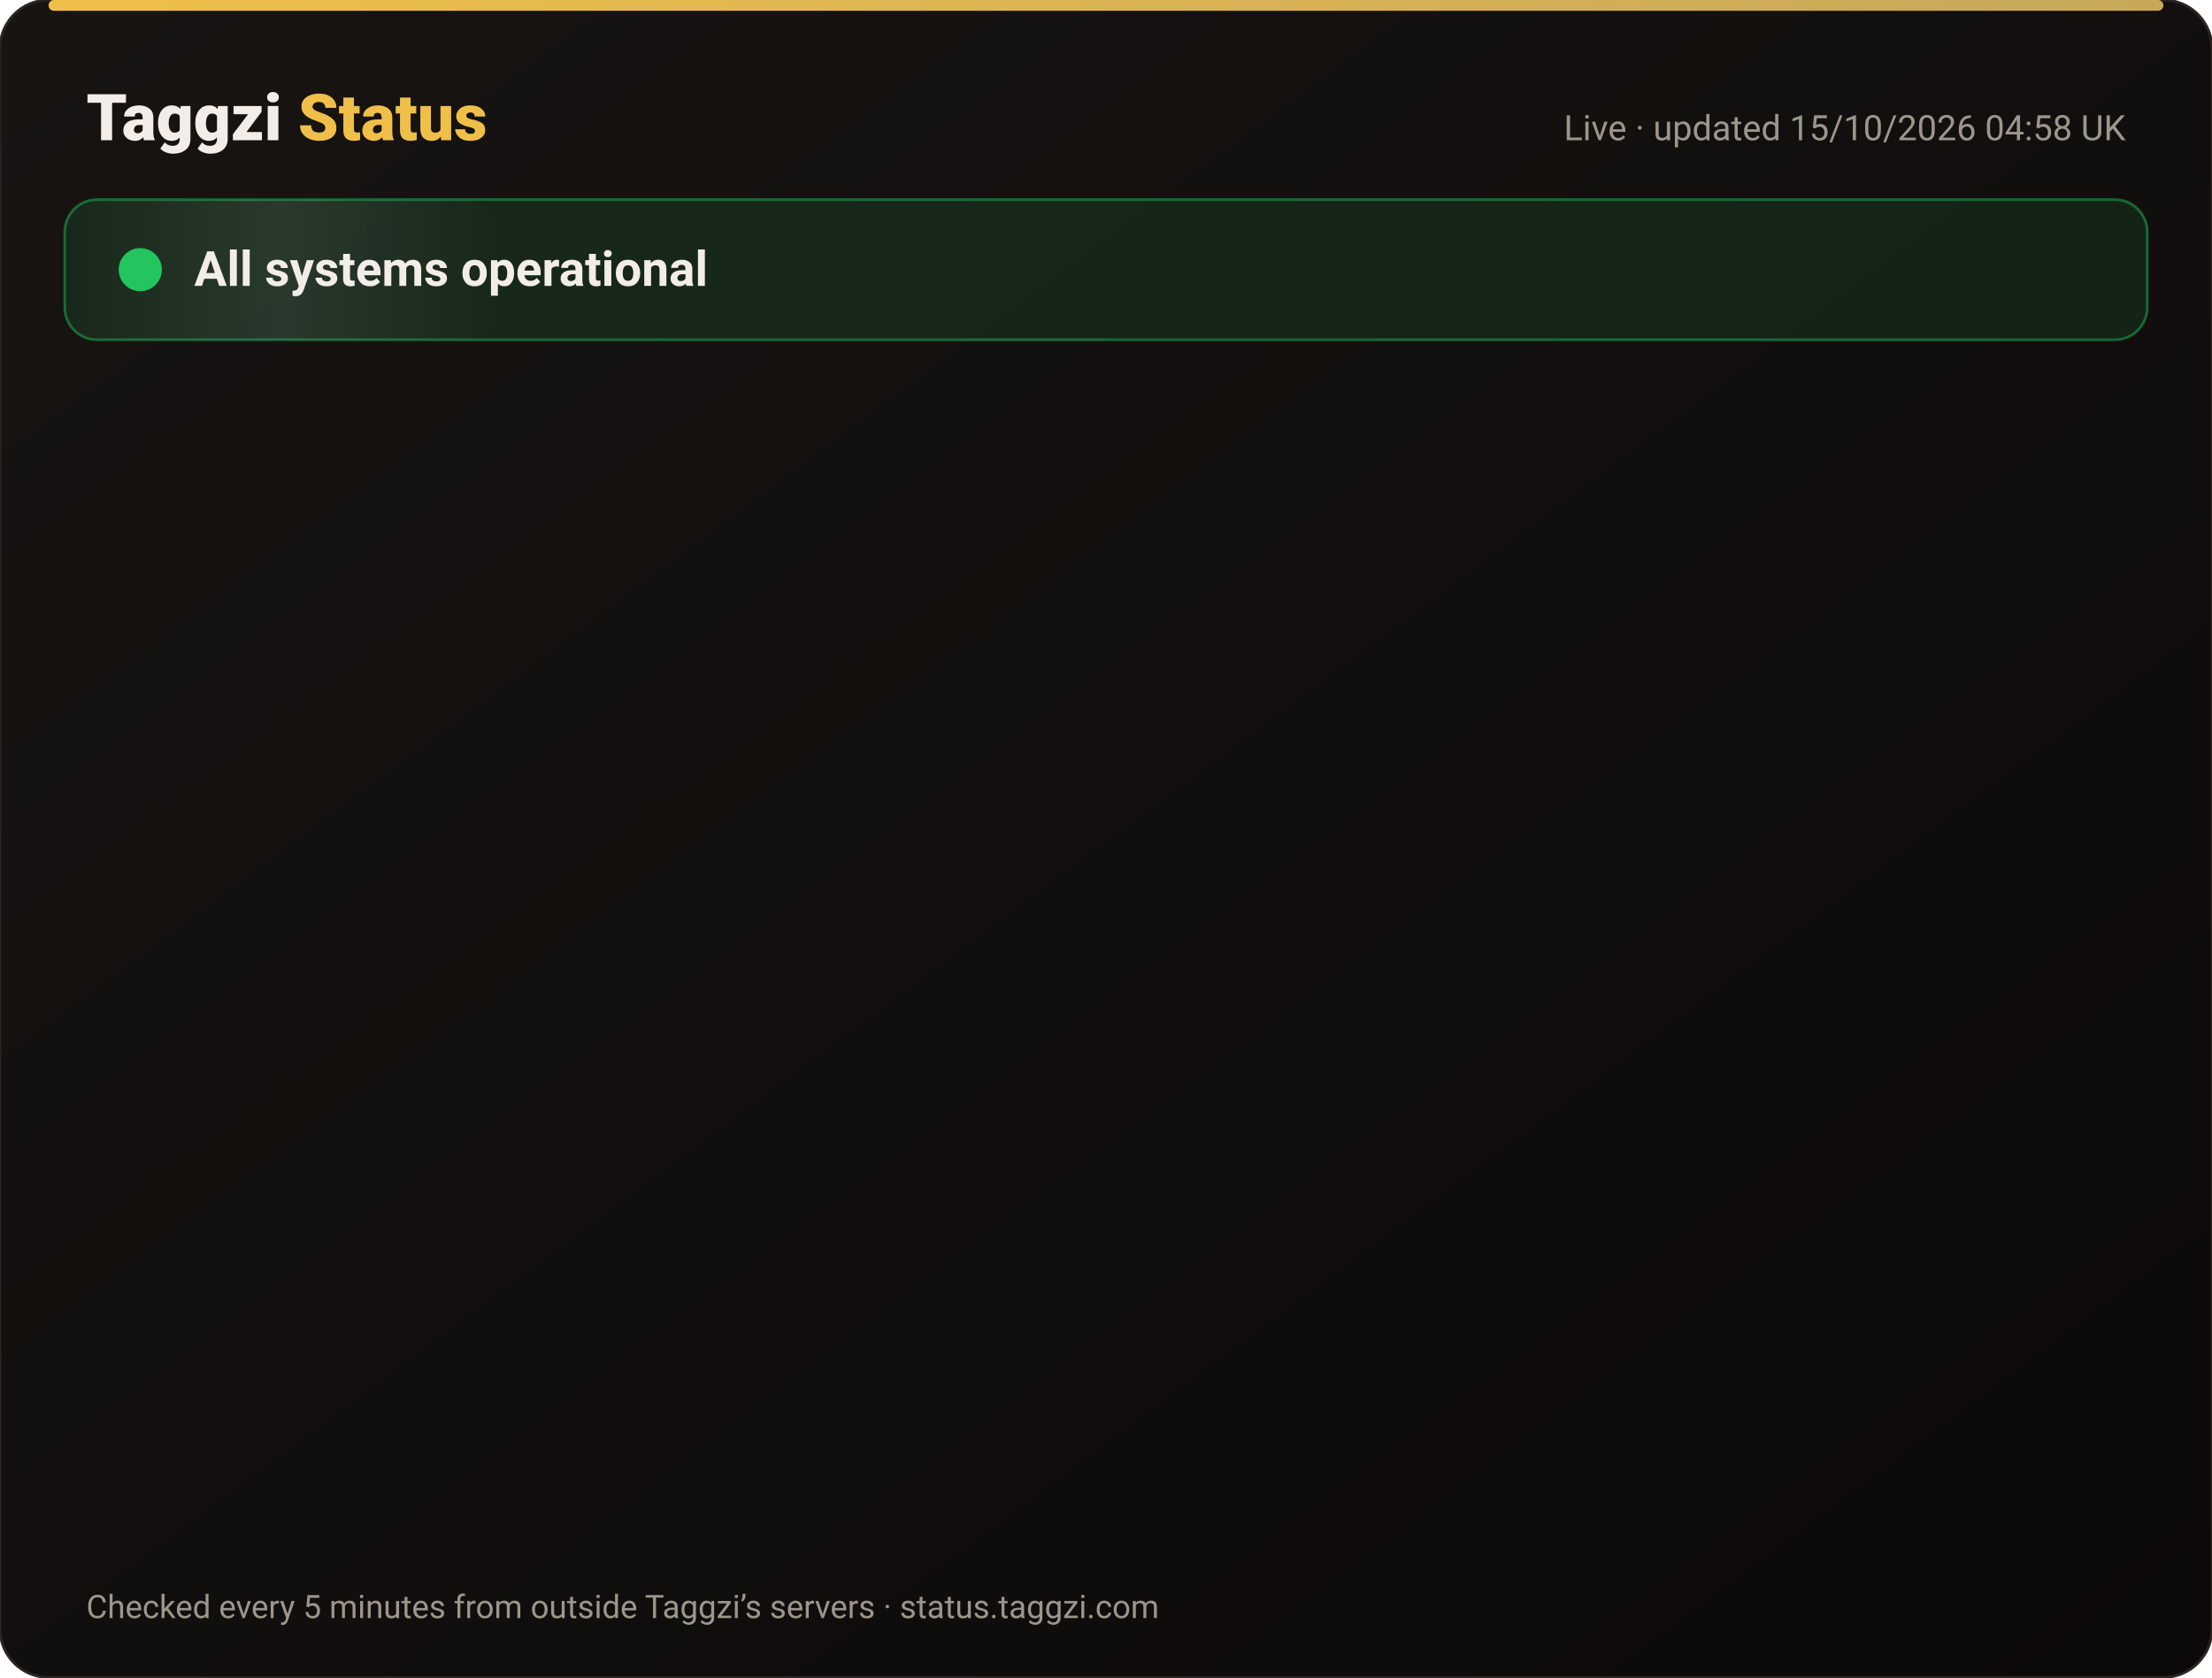
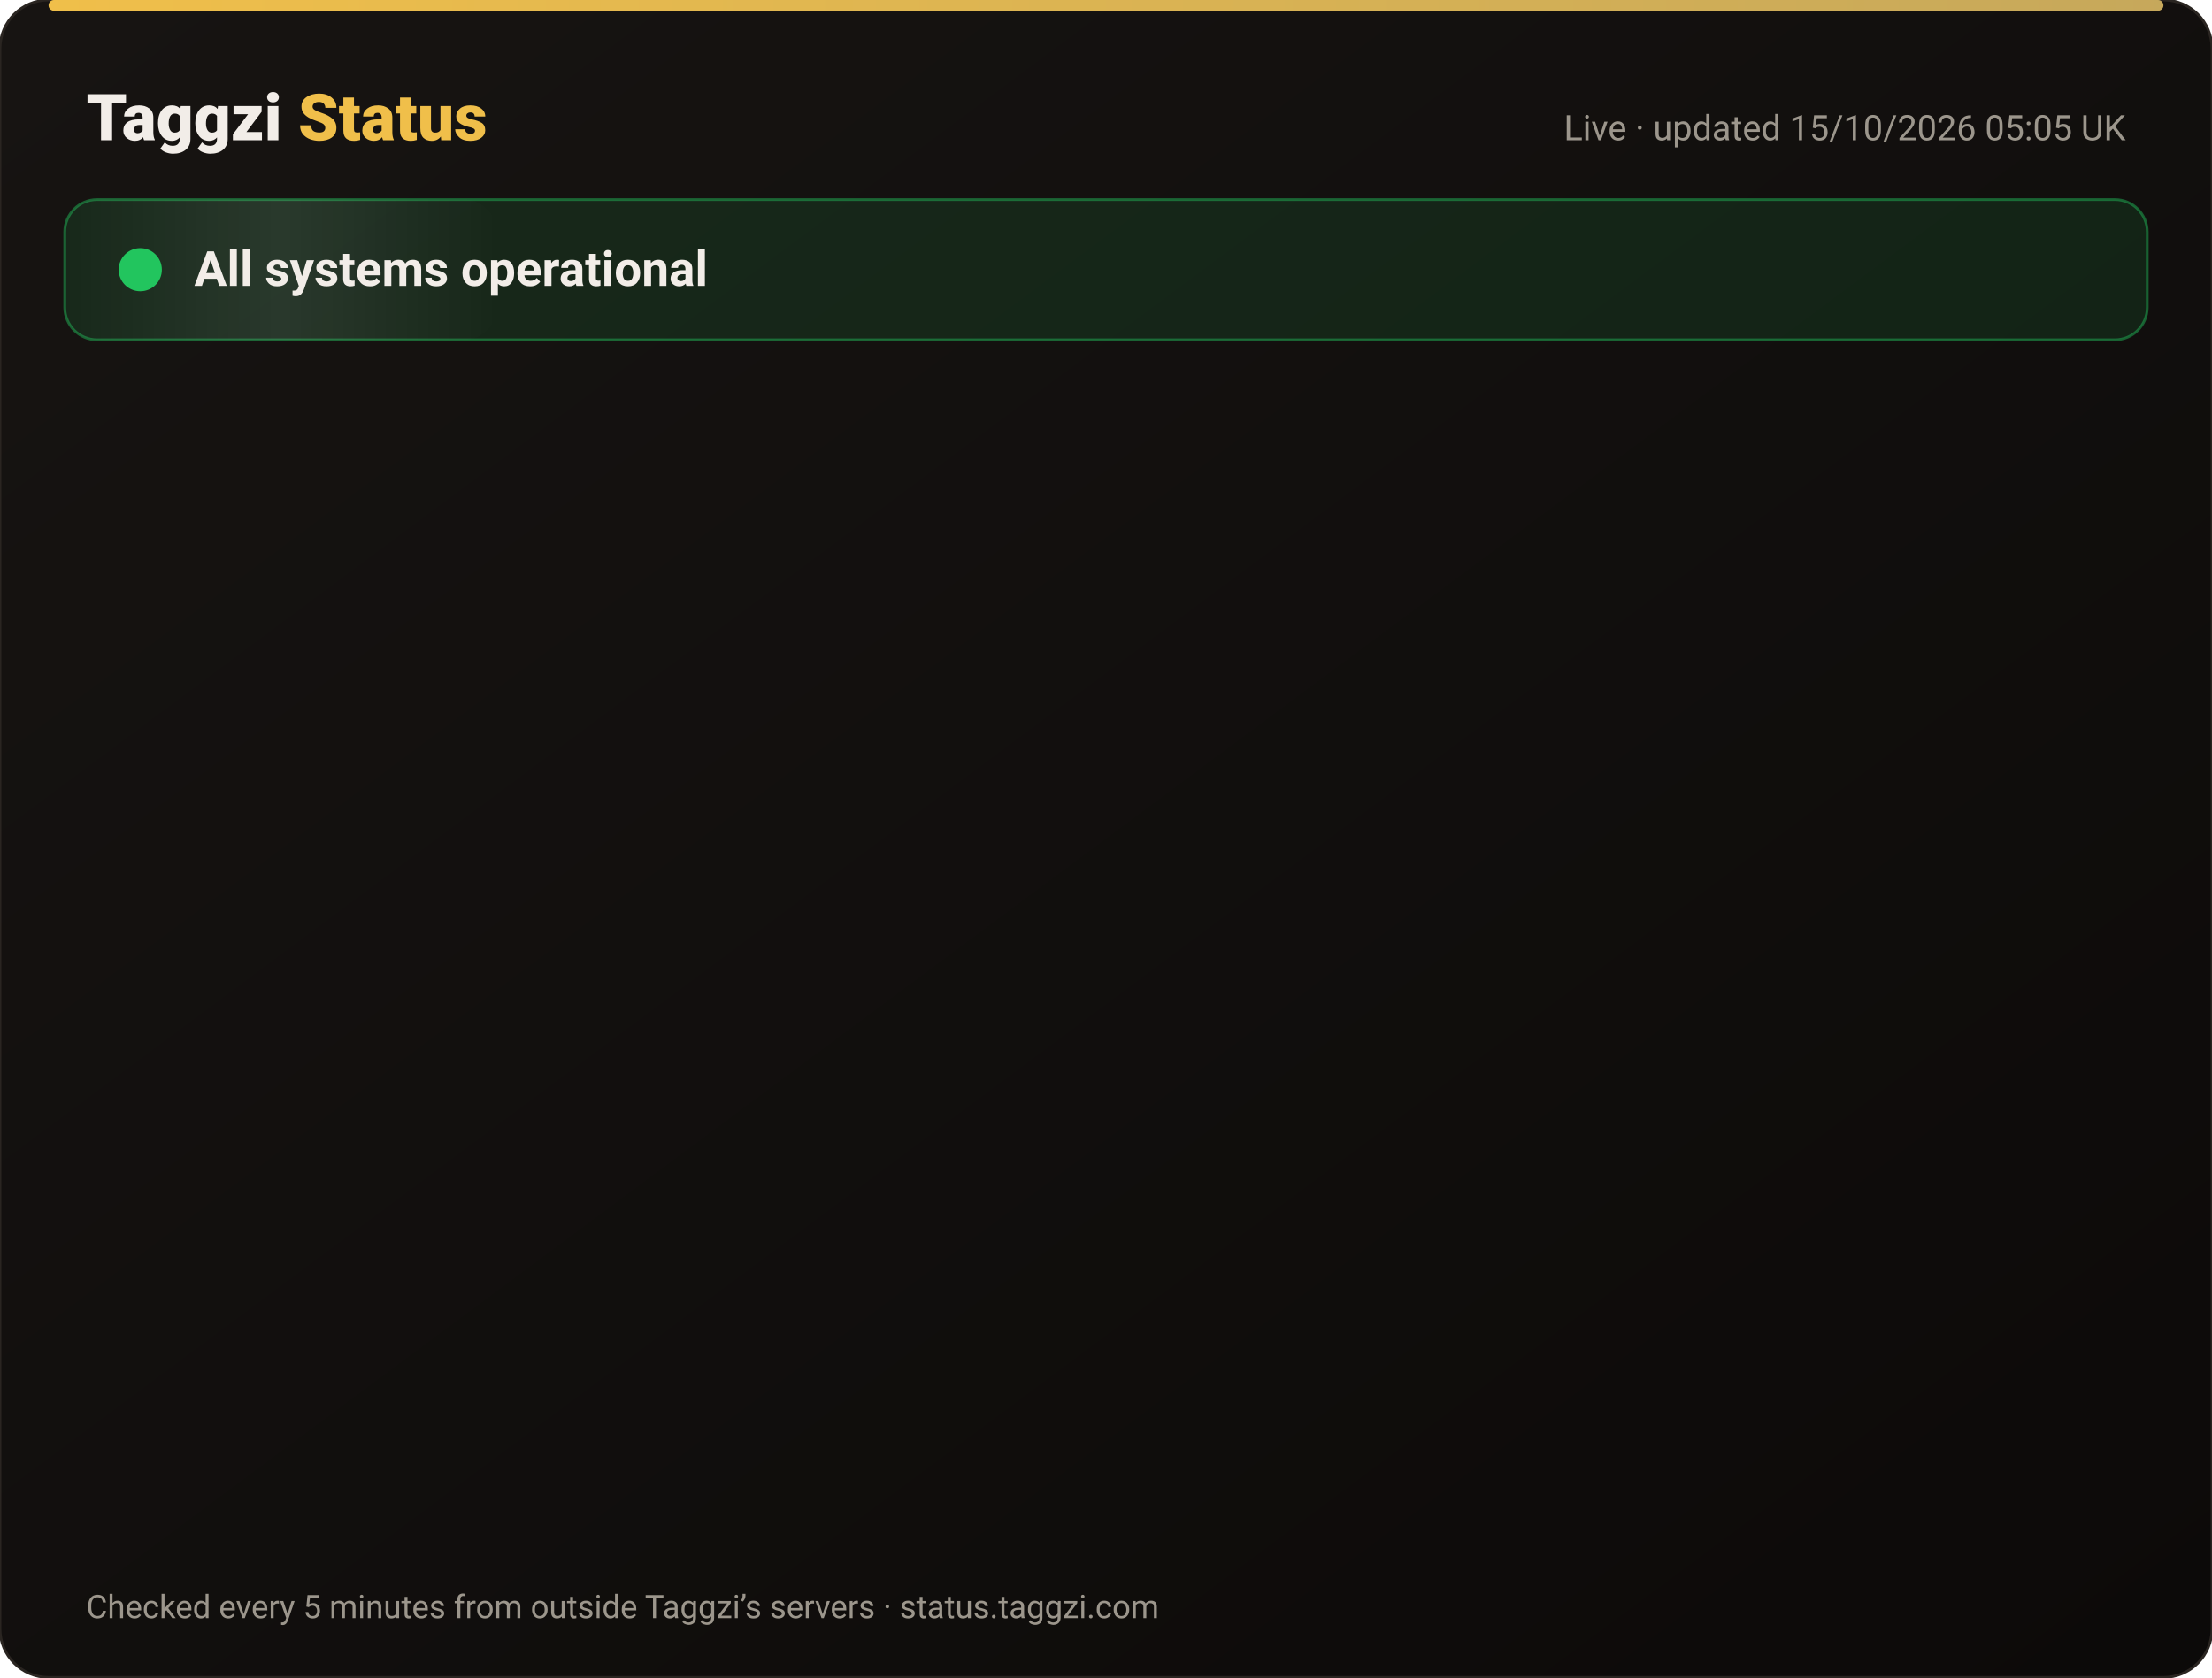
<svg xmlns="http://www.w3.org/2000/svg" width="820" height="622" viewBox="0 0 820 622" font-family="-apple-system,Segoe UI,Roboto,Helvetica,Arial,sans-serif">
  <defs>
    <linearGradient id="bg" x1="0" y1="0" x2="1" y2="1">
      <stop offset="0" stop-color="#171412" />
      <stop offset="1" stop-color="#0C0A09" />
    </linearGradient>
    <linearGradient id="gold" x1="0" x2="1">
      <stop offset="0" stop-color="#F0BF4A" />
      <stop offset="1" stop-color="#c6a85b" />
    </linearGradient>
    <linearGradient id="shine" x1="0" x2="1">
      <stop offset="0" stop-color="#fff" stop-opacity="0" />
      <stop offset=".5" stop-color="#fff" stop-opacity=".08" />
      <stop offset="1" stop-color="#fff" stop-opacity="0" />
    </linearGradient>
  </defs>
  <rect width="820" height="622" rx="18" fill="url(#bg)" stroke="#2a2521" />
  <rect x="18" y="0" width="784" height="4" rx="2" fill="url(#gold)" />
  <text x="32" y="52" font-size="24" font-weight="800" fill="#F2EDE8">Taggzi <tspan fill="#F0BF4A">Status</tspan>
  </text>
-   <text x="788" y="52" font-size="13" fill="#9C968C" text-anchor="end">Live · updated 15/10/2026 04:58 UK</text>
+   <text x="788" y="52" font-size="13" fill="#9C968C" text-anchor="end">Live · updated 15/10/2026 05:05 UK</text>
  <rect x="24" y="74" width="772" height="52" rx="12" fill="#22c55e" fill-opacity=".12" stroke="#22c55e" stroke-opacity=".45" />
  <rect x="24" y="74" width="160" height="52" rx="12" fill="url(#shine)">
    <animate attributeName="x" from="-160" to="820" dur="4s" repeatCount="indefinite" />
  </rect>
  <circle cx="52" cy="100" r="7" fill="#22c55e" />
  <circle cx="52" cy="100" r="7" fill="none" stroke="#22c55e" stroke-width="2">
    <animate attributeName="r" values="7;15;7" dur="2s" repeatCount="indefinite" />
    <animate attributeName="opacity" values=".9;0;.9" dur="2s" repeatCount="indefinite" />
  </circle>
  <text x="72" y="106" font-size="18" font-weight="700" fill="#F2EDE8">All systems operational</text>
  <g opacity="0">
    <animate attributeName="opacity" from="0" to="1" begin="0.00s" dur=".6s" fill="freeze" />
    <line x1="32" y1="188" x2="788" y2="188" stroke="#2a2521" />
    <circle cx="44" cy="166" r="6" fill="#22c55e">
      <animate attributeName="opacity" values="1;.45;1" dur="2.4s" begin="0.00s" repeatCount="indefinite" />
    </circle>
    <text x="62" y="171" font-size="15" font-weight="650" fill="#F2EDE8">Website</text>
    <text x="630" y="171" font-size="13" fill="#9C968C" text-anchor="end">100.00% uptime</text>
    <rect x="648" y="154" width="140" height="24" rx="12" fill="#22c55e" fill-opacity=".14" stroke="#22c55e" stroke-opacity=".5" />
    <text x="718" y="171" font-size="12" font-weight="700" fill="#22c55e" text-anchor="middle">Operational</text>
  </g>
  <g opacity="0">
    <animate attributeName="opacity" from="0" to="1" begin="0.15s" dur=".6s" fill="freeze" />
    <line x1="32" y1="234" x2="788" y2="234" stroke="#2a2521" />
    <circle cx="44" cy="212" r="6" fill="#22c55e">
      <animate attributeName="opacity" values="1;.45;1" dur="2.4s" begin="0.15s" repeatCount="indefinite" />
    </circle>
    <text x="62" y="217" font-size="15" font-weight="650" fill="#F2EDE8">Tag scans</text>
    <text x="630" y="217" font-size="13" fill="#9C968C" text-anchor="end">100.00% uptime</text>
    <rect x="648" y="200" width="140" height="24" rx="12" fill="#22c55e" fill-opacity=".14" stroke="#22c55e" stroke-opacity=".5" />
    <text x="718" y="217" font-size="12" font-weight="700" fill="#22c55e" text-anchor="middle">Operational</text>
  </g>
  <g opacity="0">
    <animate attributeName="opacity" from="0" to="1" begin="0.30s" dur=".6s" fill="freeze" />
    <line x1="32" y1="280" x2="788" y2="280" stroke="#2a2521" />
    <circle cx="44" cy="258" r="6" fill="#22c55e">
      <animate attributeName="opacity" values="1;.45;1" dur="2.4s" begin="0.30s" repeatCount="indefinite" />
    </circle>
    <text x="62" y="263" font-size="15" font-weight="650" fill="#F2EDE8">Manual tag lookup</text>
    <text x="630" y="263" font-size="13" fill="#9C968C" text-anchor="end">100.00% uptime</text>
    <rect x="648" y="246" width="140" height="24" rx="12" fill="#22c55e" fill-opacity=".14" stroke="#22c55e" stroke-opacity=".5" />
    <text x="718" y="263" font-size="12" font-weight="700" fill="#22c55e" text-anchor="middle">Operational</text>
  </g>
  <g opacity="0">
    <animate attributeName="opacity" from="0" to="1" begin="0.45s" dur=".6s" fill="freeze" />
    <line x1="32" y1="326" x2="788" y2="326" stroke="#2a2521" />
    <circle cx="44" cy="304" r="6" fill="#22c55e">
      <animate attributeName="opacity" values="1;.45;1" dur="2.4s" begin="0.45s" repeatCount="indefinite" />
    </circle>
    <text x="62" y="309" font-size="15" font-weight="650" fill="#F2EDE8">App &amp; login</text>
    <text x="630" y="309" font-size="13" fill="#9C968C" text-anchor="end">100.00% uptime</text>
    <rect x="648" y="292" width="140" height="24" rx="12" fill="#22c55e" fill-opacity=".14" stroke="#22c55e" stroke-opacity=".5" />
    <text x="718" y="309" font-size="12" font-weight="700" fill="#22c55e" text-anchor="middle">Operational</text>
  </g>
  <g opacity="0">
    <animate attributeName="opacity" from="0" to="1" begin="0.60s" dur=".6s" fill="freeze" />
    <line x1="32" y1="372" x2="788" y2="372" stroke="#2a2521" />
    <circle cx="44" cy="350" r="6" fill="#22c55e">
      <animate attributeName="opacity" values="1;.45;1" dur="2.4s" begin="0.60s" repeatCount="indefinite" />
    </circle>
    <text x="62" y="355" font-size="15" font-weight="650" fill="#F2EDE8">Community alerts</text>
    <text x="630" y="355" font-size="13" fill="#9C968C" text-anchor="end">100.00% uptime</text>
    <rect x="648" y="338" width="140" height="24" rx="12" fill="#22c55e" fill-opacity=".14" stroke="#22c55e" stroke-opacity=".5" />
    <text x="718" y="355" font-size="12" font-weight="700" fill="#22c55e" text-anchor="middle">Operational</text>
  </g>
  <g opacity="0">
    <animate attributeName="opacity" from="0" to="1" begin="0.75s" dur=".6s" fill="freeze" />
    <line x1="32" y1="418" x2="788" y2="418" stroke="#2a2521" />
    <circle cx="44" cy="396" r="6" fill="#22c55e">
      <animate attributeName="opacity" values="1;.45;1" dur="2.4s" begin="0.75s" repeatCount="indefinite" />
    </circle>
    <text x="62" y="401" font-size="15" font-weight="650" fill="#F2EDE8">Private calling</text>
    <text x="630" y="401" font-size="13" fill="#9C968C" text-anchor="end">100.00% uptime</text>
    <rect x="648" y="384" width="140" height="24" rx="12" fill="#22c55e" fill-opacity=".14" stroke="#22c55e" stroke-opacity=".5" />
    <text x="718" y="401" font-size="12" font-weight="700" fill="#22c55e" text-anchor="middle">Operational</text>
  </g>
  <g opacity="0">
    <animate attributeName="opacity" from="0" to="1" begin="0.90s" dur=".6s" fill="freeze" />
    <line x1="32" y1="464" x2="788" y2="464" stroke="#2a2521" />
    <circle cx="44" cy="442" r="6" fill="#22c55e">
      <animate attributeName="opacity" values="1;.45;1" dur="2.4s" begin="0.90s" repeatCount="indefinite" />
    </circle>
    <text x="62" y="447" font-size="15" font-weight="650" fill="#F2EDE8">Payments</text>
    <text x="630" y="447" font-size="13" fill="#9C968C" text-anchor="end">99.98% uptime</text>
    <rect x="648" y="430" width="140" height="24" rx="12" fill="#22c55e" fill-opacity=".14" stroke="#22c55e" stroke-opacity=".5" />
    <text x="718" y="447" font-size="12" font-weight="700" fill="#22c55e" text-anchor="middle">Operational</text>
  </g>
  <g opacity="0">
    <animate attributeName="opacity" from="0" to="1" begin="1.05s" dur=".6s" fill="freeze" />
    <line x1="32" y1="510" x2="788" y2="510" stroke="#2a2521" />
    <circle cx="44" cy="488" r="6" fill="#22c55e">
      <animate attributeName="opacity" values="1;.45;1" dur="2.4s" begin="1.05s" repeatCount="indefinite" />
    </circle>
    <text x="62" y="493" font-size="15" font-weight="650" fill="#F2EDE8">Email &amp; support</text>
    <text x="630" y="493" font-size="13" fill="#9C968C" text-anchor="end">100.00% uptime</text>
    <rect x="648" y="476" width="140" height="24" rx="12" fill="#22c55e" fill-opacity=".14" stroke="#22c55e" stroke-opacity=".5" />
    <text x="718" y="493" font-size="12" font-weight="700" fill="#22c55e" text-anchor="middle">Operational</text>
  </g>
  <g opacity="0">
    <animate attributeName="opacity" from="0" to="1" begin="1.20s" dur=".6s" fill="freeze" />
    <line x1="32" y1="556" x2="788" y2="556" stroke="#2a2521" />
    <circle cx="44" cy="534" r="6" fill="#22c55e">
      <animate attributeName="opacity" values="1;.45;1" dur="2.4s" begin="1.20s" repeatCount="indefinite" />
    </circle>
    <text x="62" y="539" font-size="15" font-weight="650" fill="#F2EDE8">Secure connection (SSL)</text>
    <text x="630" y="539" font-size="13" fill="#9C968C" text-anchor="end">100.00% uptime</text>
    <rect x="648" y="522" width="140" height="24" rx="12" fill="#22c55e" fill-opacity=".14" stroke="#22c55e" stroke-opacity=".5" />
    <text x="718" y="539" font-size="12" font-weight="700" fill="#22c55e" text-anchor="middle">Operational</text>
  </g>
  <text x="32" y="600" font-size="12" fill="#9C968C">Checked every 5 minutes from outside Taggzi’s servers · status.taggzi.com</text>
</svg>
